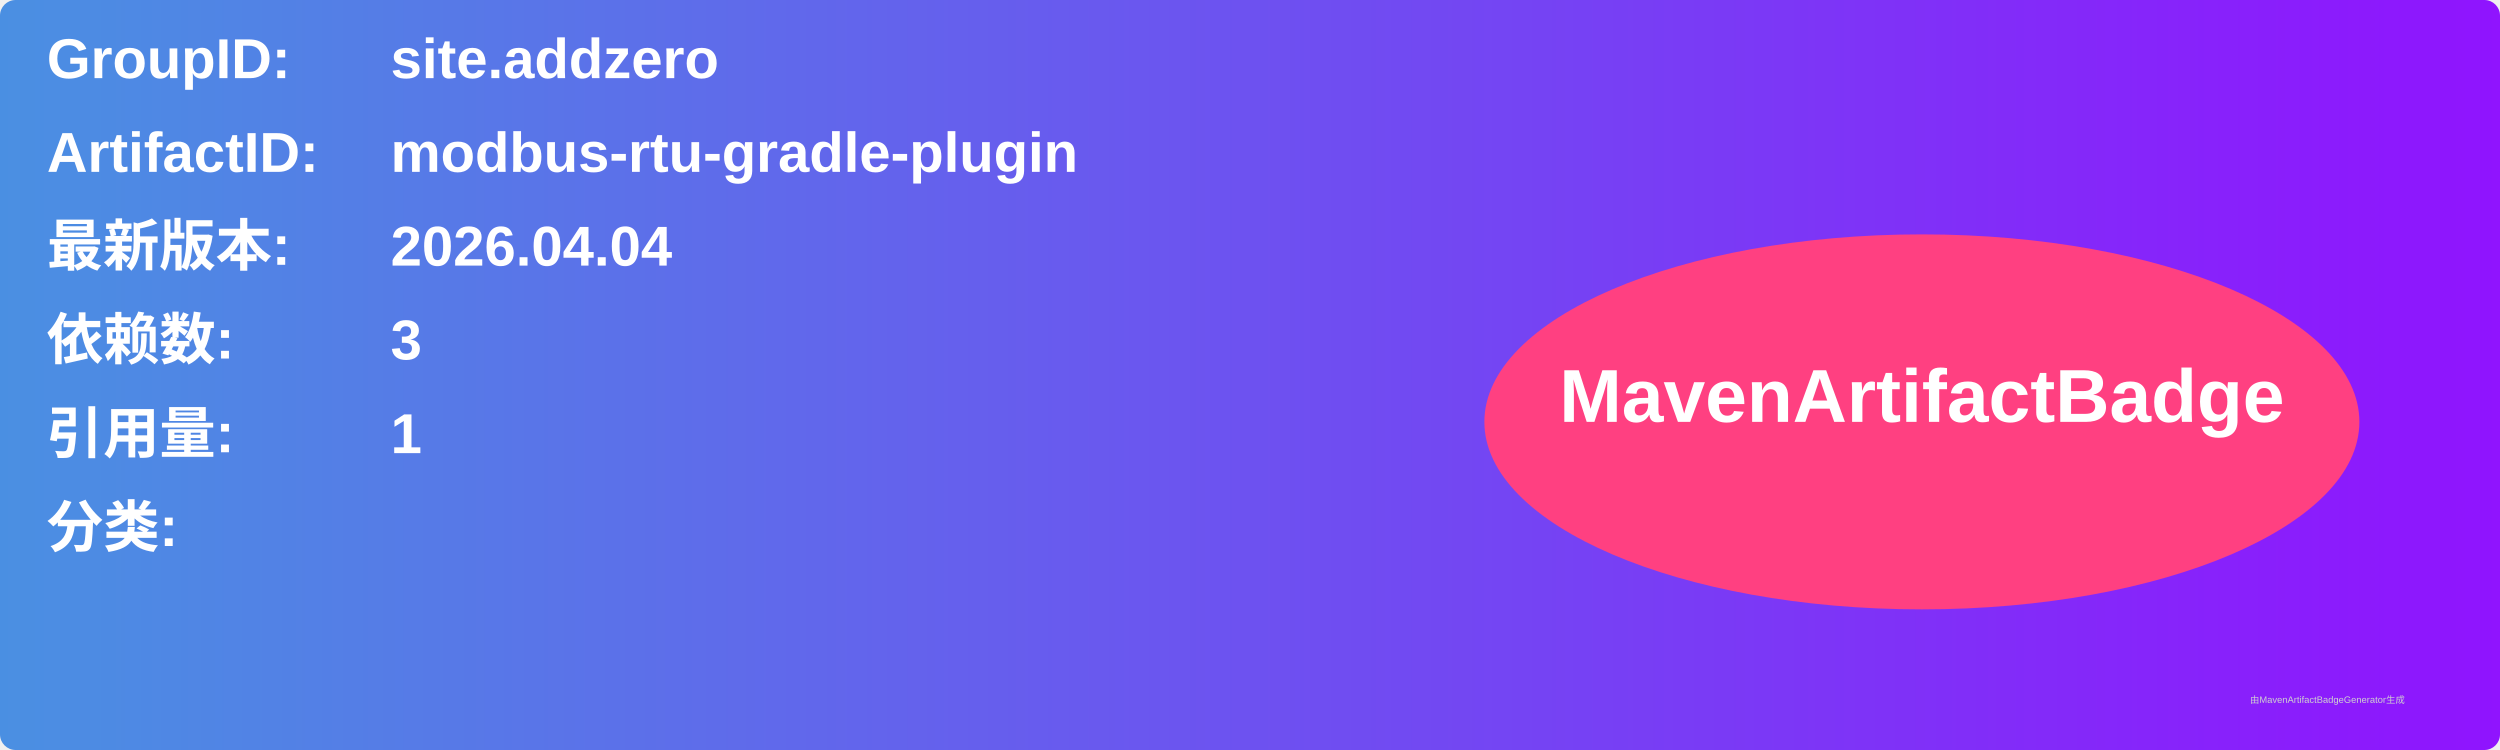
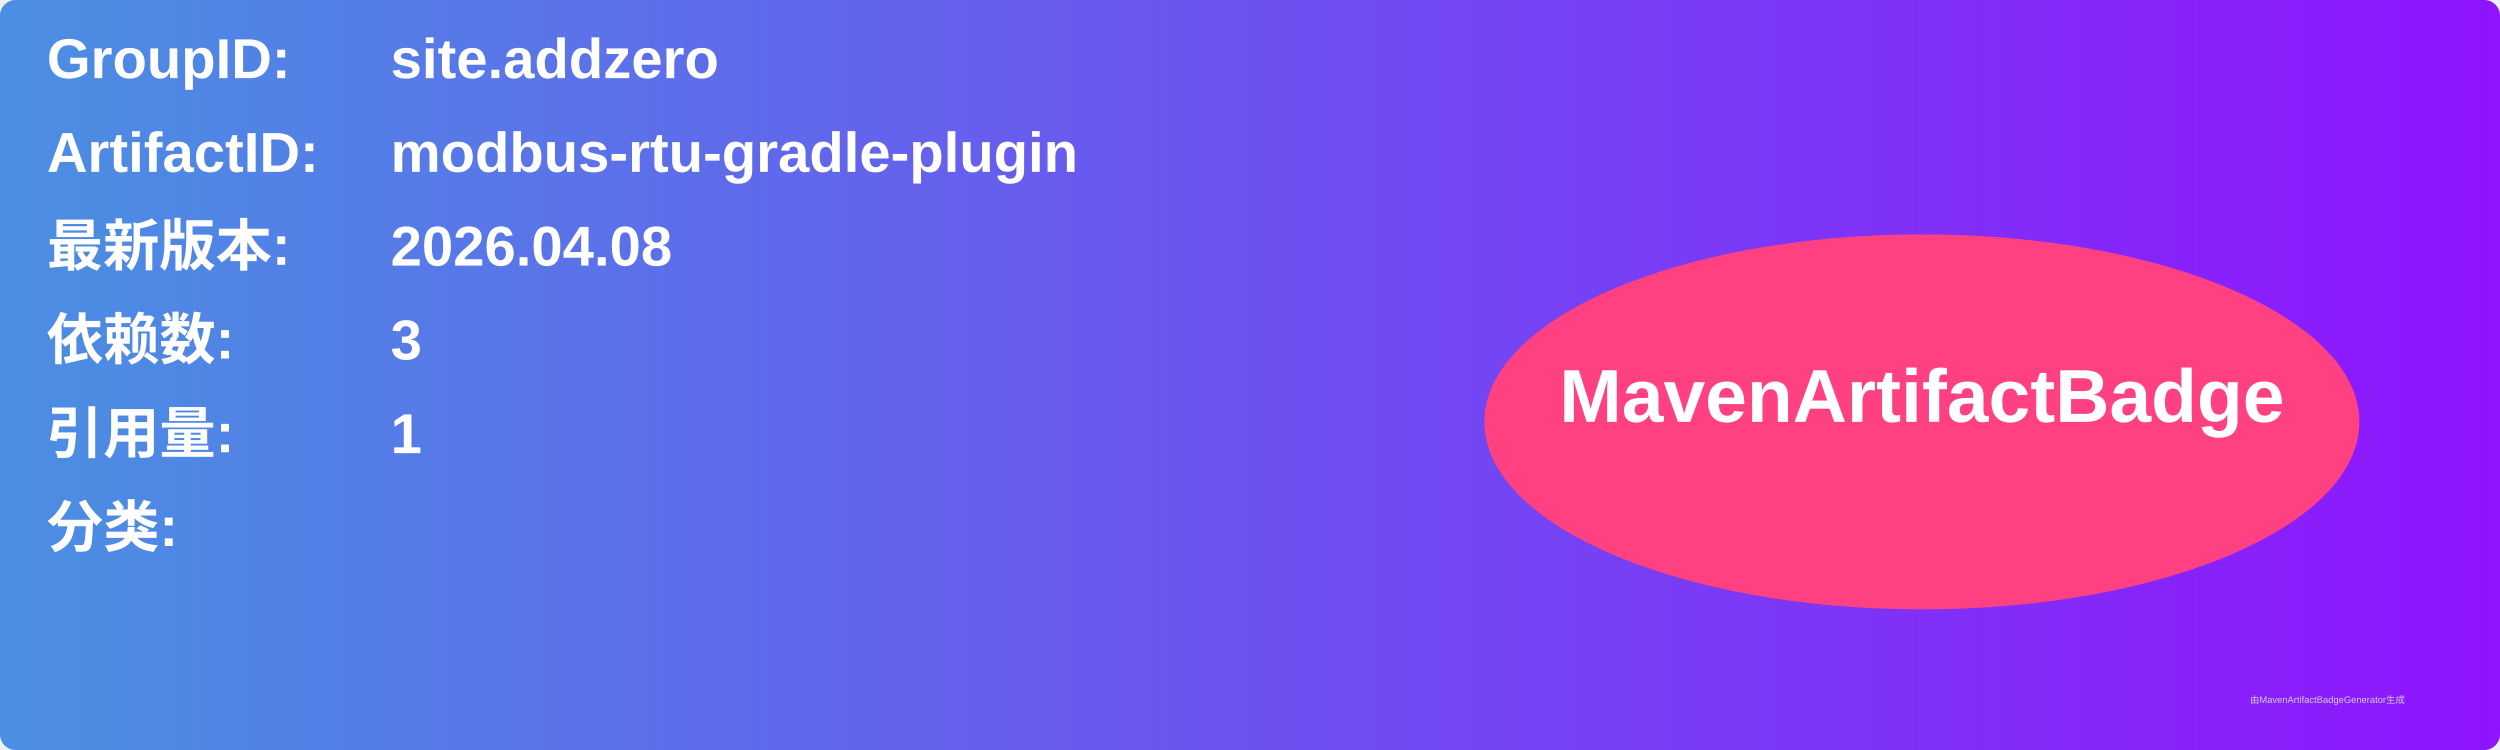
<svg xmlns="http://www.w3.org/2000/svg" width="800" height="240" viewBox="0 0 800 240">
  <linearGradient id="grad" x1="0%" y1="0%" x2="100%" y2="0%">
    <stop offset="0%" stop-color="#4a90e2" />
    <stop offset="100%" stop-color="#9013fe" />
  </linearGradient>
  <rect width="100%" height="100%" rx="5" ry="5" fill="url(#grad)" />
  <g transform="translate(15, 15)">
    <text x="0" y="10" font-family="Arial" font-size="18" fill="white" font-weight="bold" width="260">GroupID:</text>
    <text x="110" y="10" font-family="Arial" font-size="18" fill="white" font-weight="bold" width="460">site.addzero</text>
    <text x="0" y="40" font-family="Arial" font-size="18" fill="white" font-weight="bold" width="260">ArtifactID:</text>
    <text x="110" y="40" font-family="Arial" font-size="18" fill="white" font-weight="bold" width="460">modbus-rtu-gradle-plugin</text>
    <text x="0" y="70" font-family="Arial" font-size="18" fill="white" font-weight="bold">最新版本:</text>
    <text x="110" y="70" font-family="Arial" font-size="18" fill="white" font-weight="bold">
-       <tspan font-weight="bold">2026.04.04</tspan>
+       <tspan font-weight="bold">2026.04.08</tspan>
    </text>
    <text x="0" y="100" font-family="Arial" font-size="18" fill="white" font-weight="bold">依赖数: </text>
    <text x="110" y="100" font-family="Arial" font-size="18" fill="white">
      <tspan font-weight="bold">3</tspan>
    </text>
    <text x="0" y="130" font-family="Arial" font-size="18" fill="white" font-weight="bold">引用量: </text>
    <text x="110" y="130" font-family="Arial" font-size="18" fill="white">
      <tspan font-weight="bold">1</tspan>
    </text>
    <text x="0" y="160" font-family="Arial" font-size="18" fill="white" font-weight="bold">分类:</text>
    <text x="10" y="190" font-family="Arial" font-size="10" fill="white">
      <tspan font-weight="bold" />
    </text>
    <ellipse cx="600" cy="120" rx="140" ry="60" fill="#ff4081" />
    <text x="600" y="120" text-anchor="middle" font-family="Arial" font-size="24" fill="white" font-weight="bold">MavenArtifactBadge</text>
  </g>
  <text x="720" y="225" font-family="Arial" font-size="3" fill="#d0d0d0">由MavenArtifactBadgeGenerator生成</text>
</svg>
